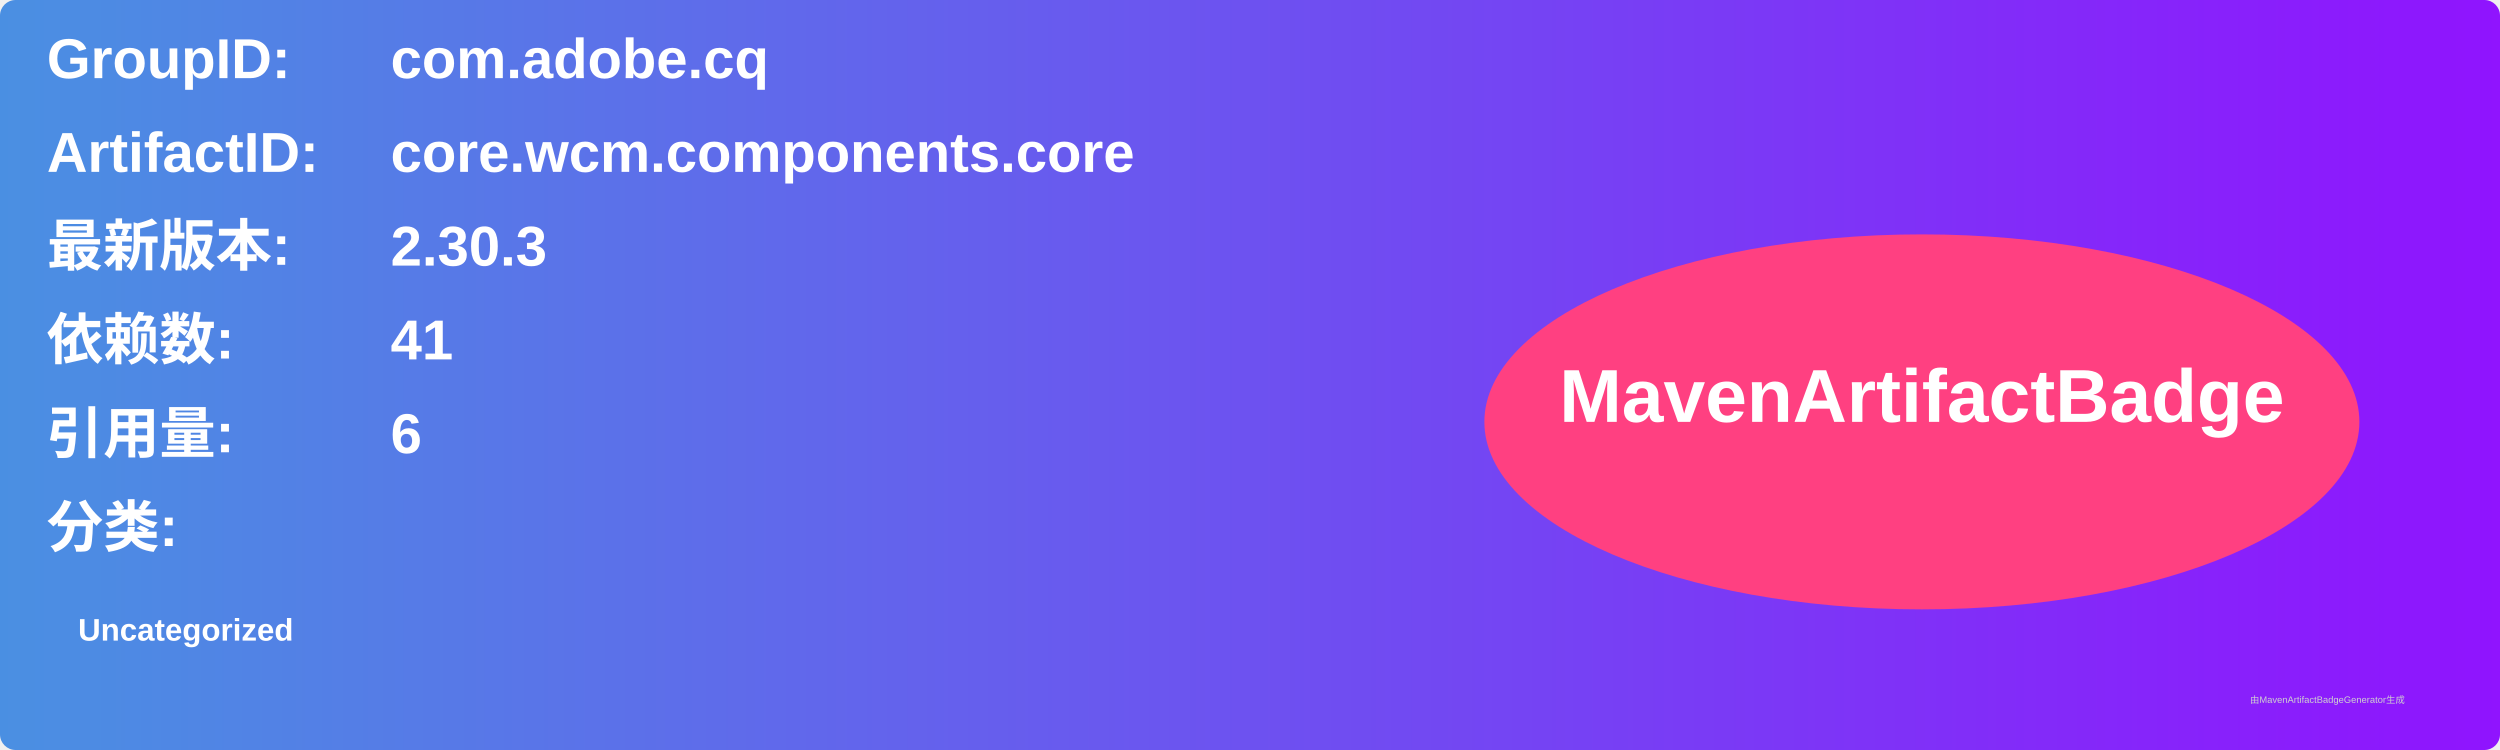
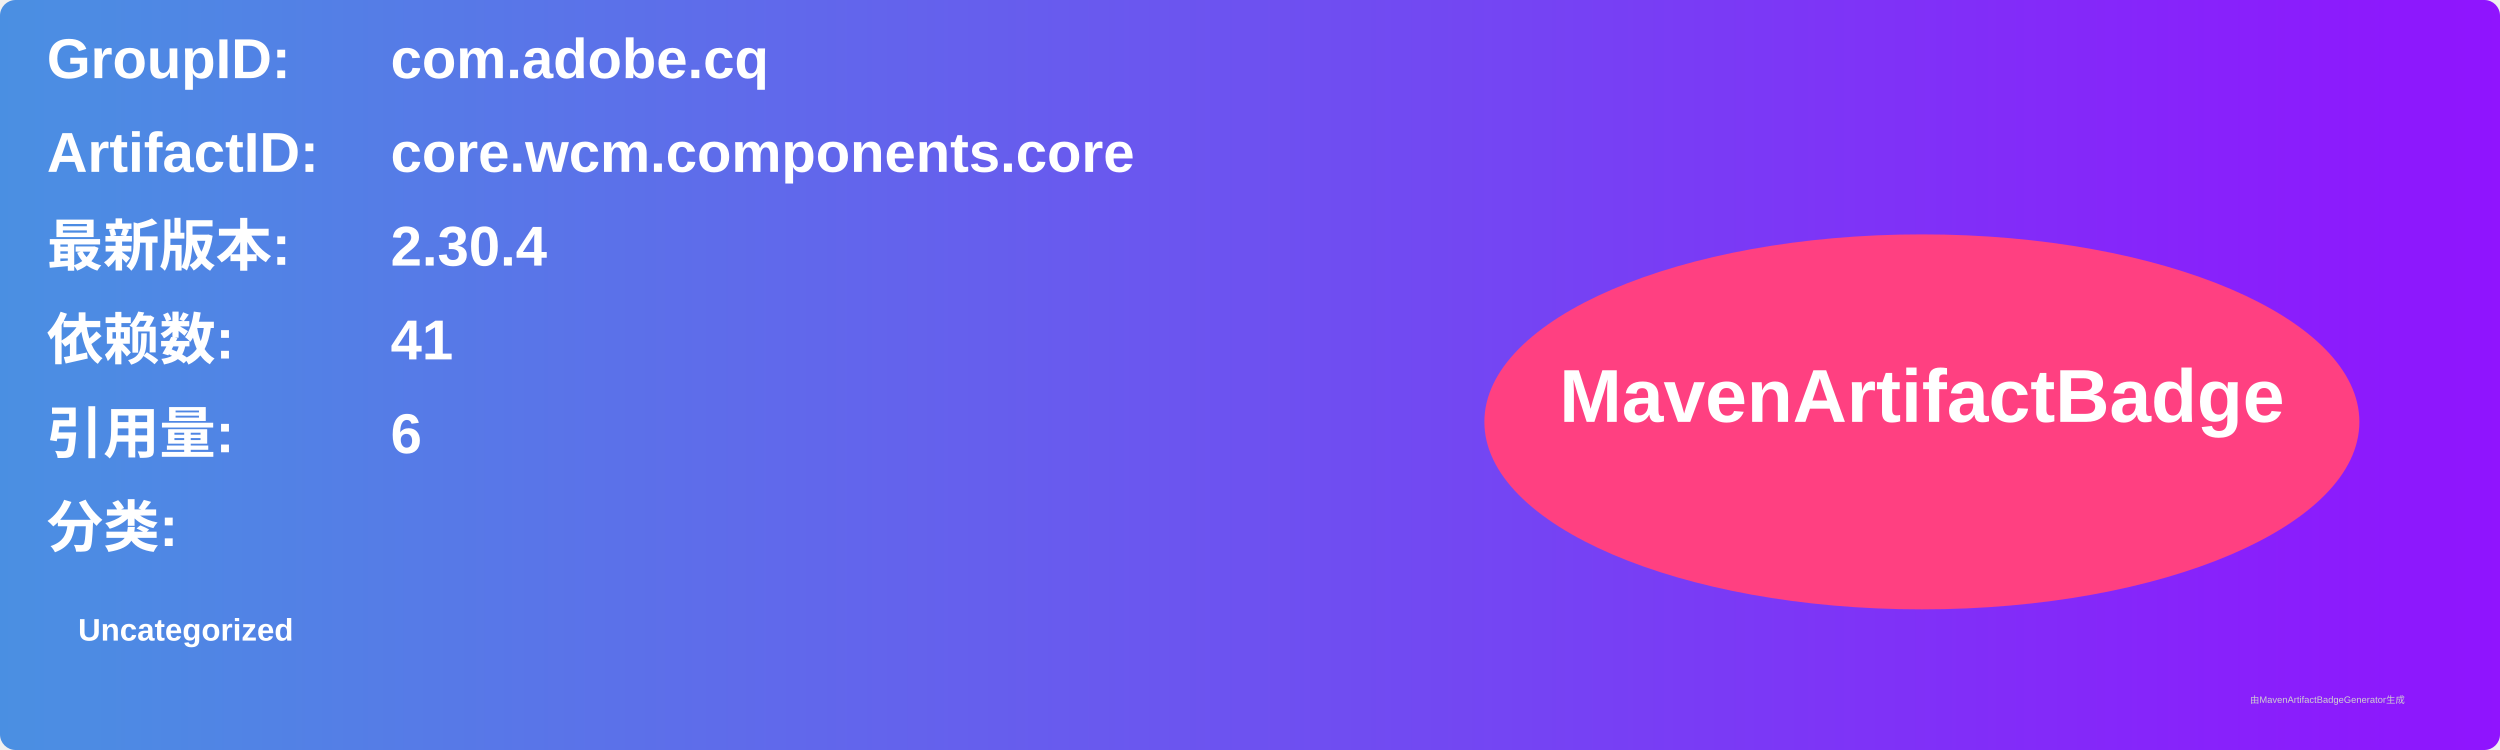
<svg xmlns="http://www.w3.org/2000/svg" width="800" height="240" viewBox="0 0 800 240">
  <linearGradient id="grad" x1="0%" y1="0%" x2="100%" y2="0%">
    <stop offset="0%" stop-color="#4a90e2" />
    <stop offset="100%" stop-color="#9013fe" />
  </linearGradient>
  <rect width="100%" height="100%" rx="5" ry="5" fill="url(#grad)" />
  <g transform="translate(15, 15)">
    <text x="0" y="10" font-family="Arial" font-size="18" fill="white" font-weight="bold" width="260">GroupID:</text>
    <text x="110" y="10" font-family="Arial" font-size="18" fill="white" font-weight="bold" width="460">com.adobe.cq</text>
    <text x="0" y="40" font-family="Arial" font-size="18" fill="white" font-weight="bold" width="260">ArtifactID:</text>
    <text x="110" y="40" font-family="Arial" font-size="18" fill="white" font-weight="bold" width="460">core.wcm.components.core</text>
    <text x="0" y="70" font-family="Arial" font-size="18" fill="white" font-weight="bold">最新版本:</text>
    <text x="110" y="70" font-family="Arial" font-size="18" fill="white" font-weight="bold">
-       <tspan font-weight="bold">2.30.3</tspan>
+       <tspan font-weight="bold">2.30.4</tspan>
    </text>
    <text x="0" y="100" font-family="Arial" font-size="18" fill="white" font-weight="bold">依赖数: </text>
    <text x="110" y="100" font-family="Arial" font-size="18" fill="white">
      <tspan font-weight="bold">41</tspan>
    </text>
    <text x="0" y="130" font-family="Arial" font-size="18" fill="white" font-weight="bold">引用量: </text>
    <text x="110" y="130" font-family="Arial" font-size="18" fill="white">
      <tspan font-weight="bold">6</tspan>
    </text>
    <text x="0" y="160" font-family="Arial" font-size="18" fill="white" font-weight="bold">分类:</text>
    <text x="10" y="190" font-family="Arial" font-size="10" fill="white">
      <tspan font-weight="bold">Uncategorized</tspan>
    </text>
    <ellipse cx="600" cy="120" rx="140" ry="60" fill="#ff4081" />
    <text x="600" y="120" text-anchor="middle" font-family="Arial" font-size="24" fill="white" font-weight="bold">MavenArtifactBadge</text>
  </g>
  <text x="720" y="225" font-family="Arial" font-size="3" fill="#d0d0d0">由MavenArtifactBadgeGenerator生成</text>
</svg>
